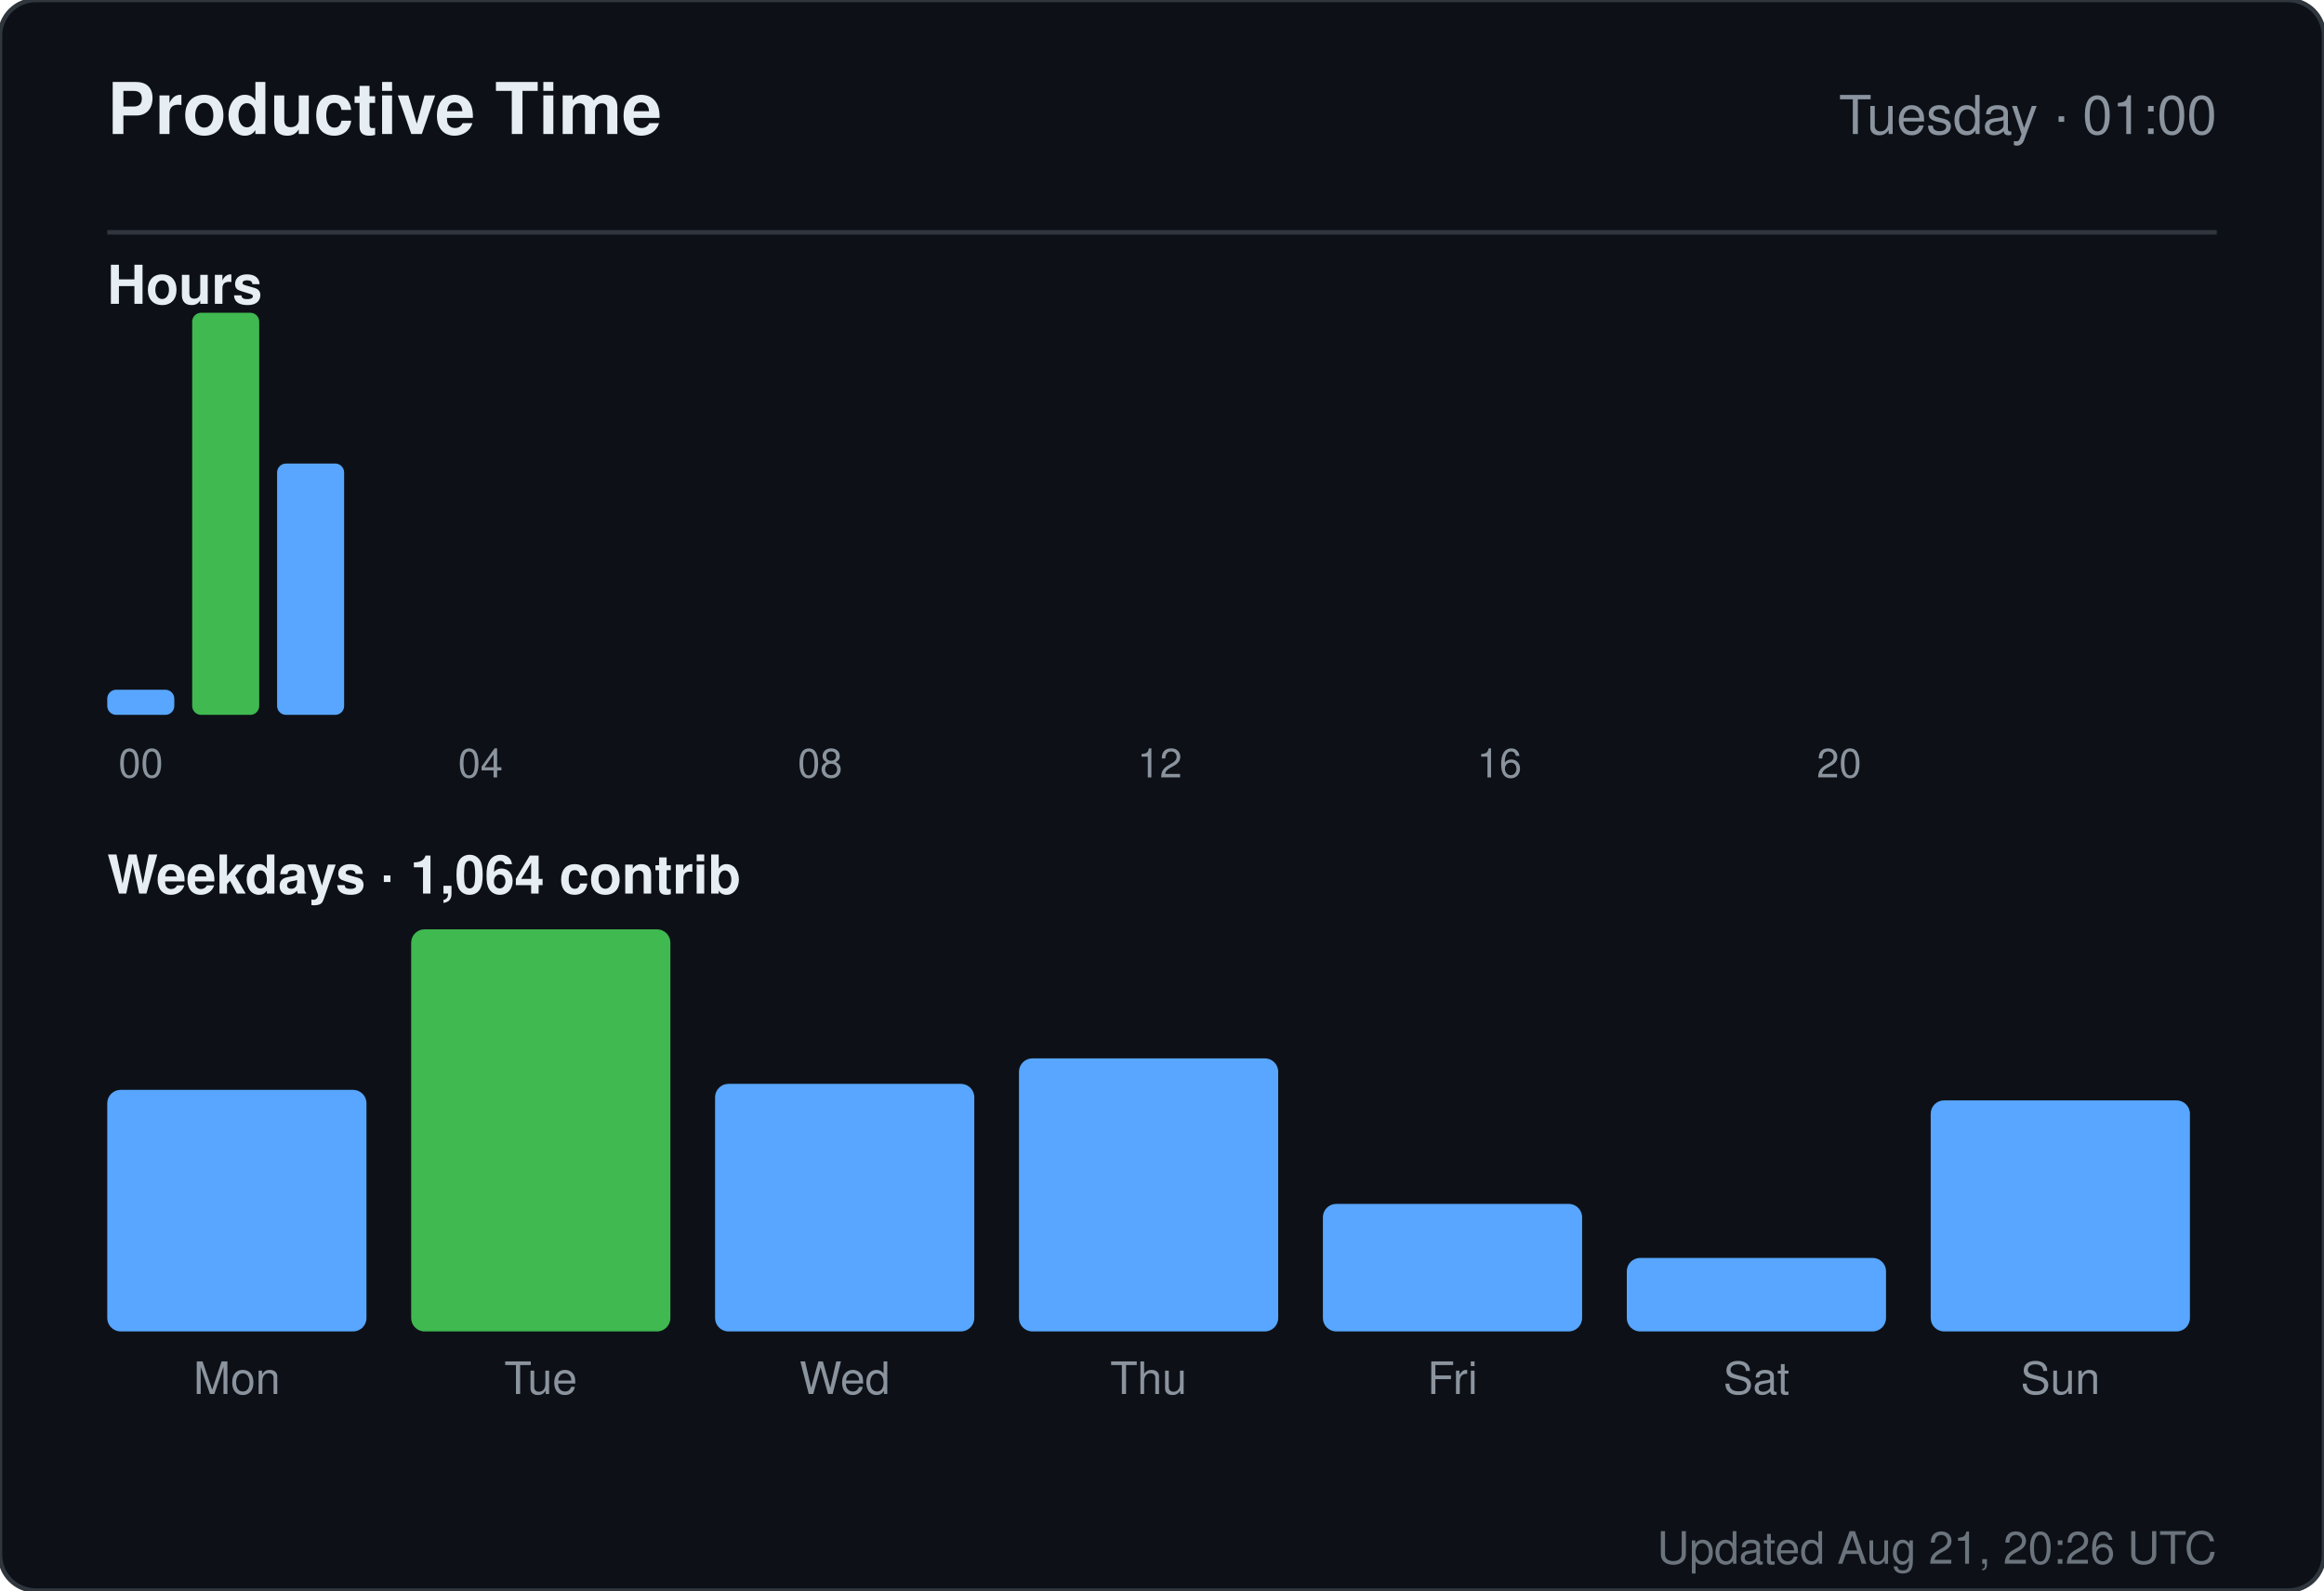
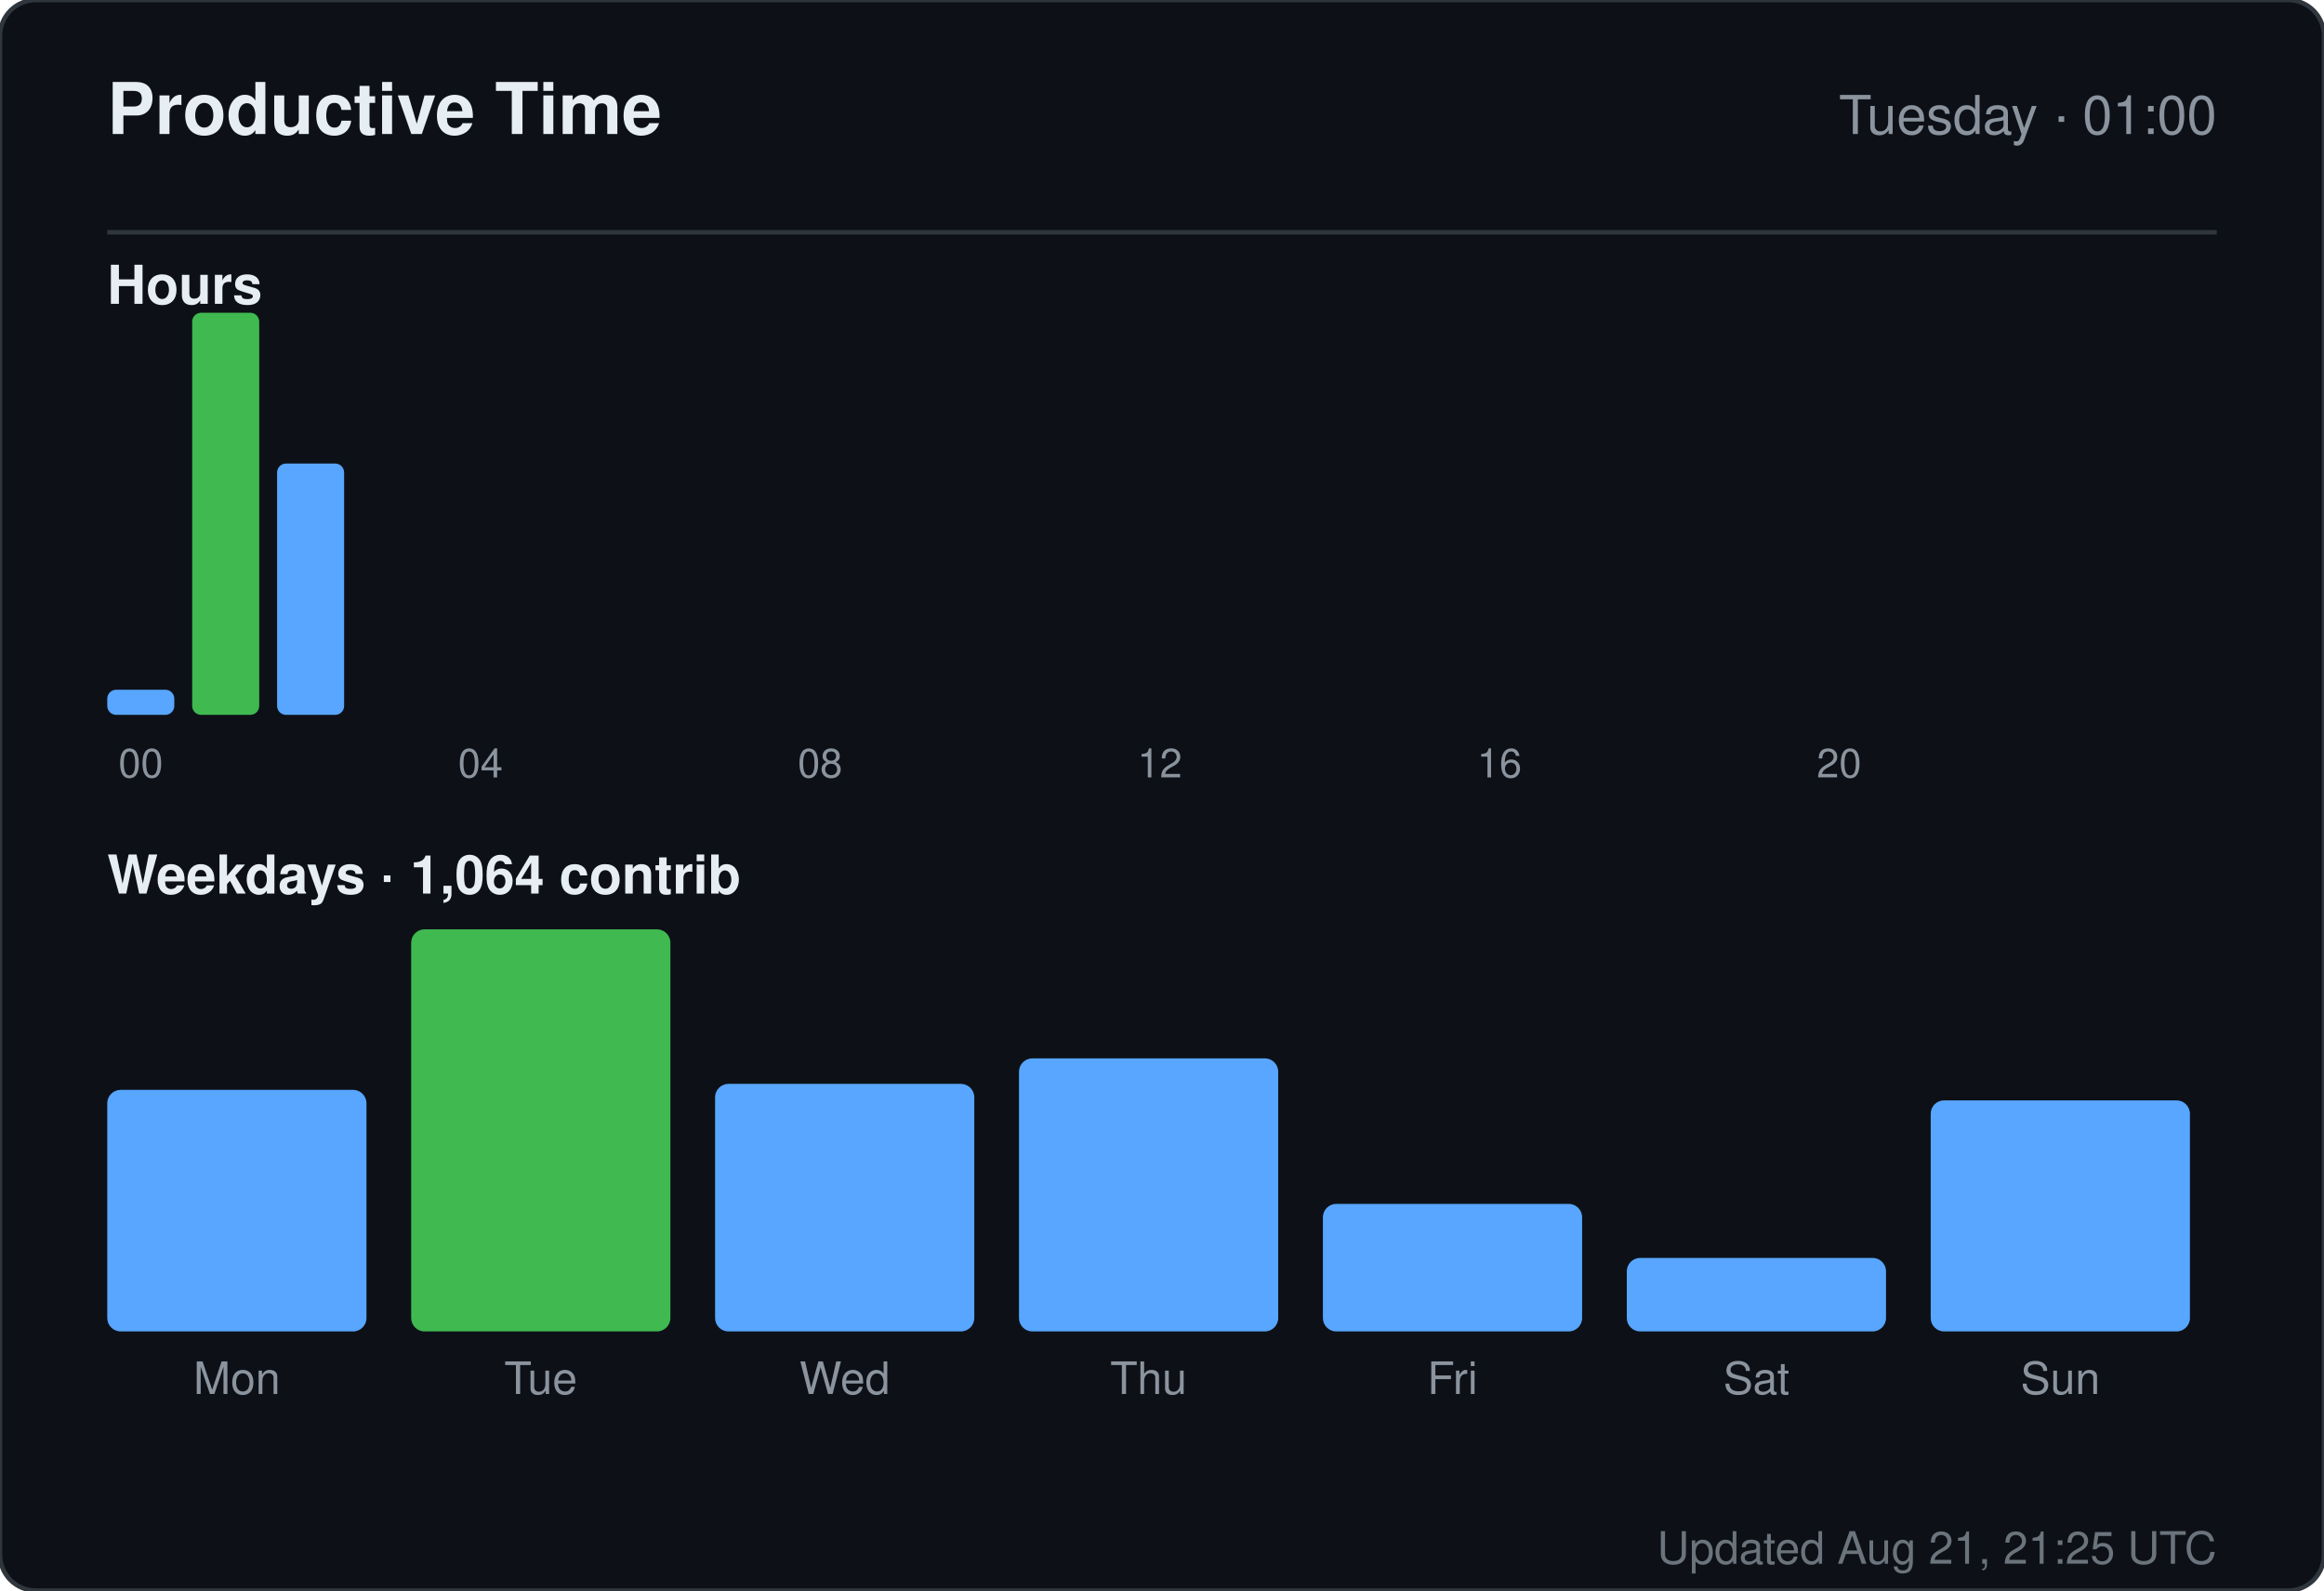
<svg xmlns="http://www.w3.org/2000/svg" width="520" height="356" viewBox="0 0 520 356" role="img" aria-label="Productive time for sandiirawan12">
  <rect width="520" height="356" rx="8" fill="#0d1117" stroke="#30363d" />
  <g font-family="-apple-system, BlinkMacSystemFont, Segoe UI, Helvetica, Arial, sans-serif">
    <text x="24" y="30" fill="#e6edf3" font-size="16" font-weight="700">Productive Time</text>
    <text x="496" y="30" fill="#8b949e" font-size="12" text-anchor="end">Tuesday · 01:00</text>
    <line x1="24" y1="52" x2="496" y2="52" stroke="#30363d" />
    <text x="24" y="68" fill="#e6edf3" font-size="12" font-weight="600">Hours</text>
    <rect x="24" y="154.375" width="15" height="5.625" rx="2" fill="#58a6ff" />
    <text x="31.5" y="174" fill="#8b949e" font-size="9" text-anchor="middle">00</text>
    <rect x="43" y="70" width="15" height="90" rx="2" fill="#3fb950" />
    <rect x="62" y="103.75" width="15" height="56.25" rx="2" fill="#58a6ff" />
    <rect x="81" y="160" width="15" height="0" rx="2" fill="#58a6ff" />
    <rect x="100" y="160" width="15" height="0" rx="2" fill="#58a6ff" />
    <text x="107.5" y="174" fill="#8b949e" font-size="9" text-anchor="middle">04</text>
    <rect x="119" y="160" width="15" height="0" rx="2" fill="#58a6ff" />
    <rect x="138" y="160" width="15" height="0" rx="2" fill="#58a6ff" />
    <rect x="157" y="160" width="15" height="0" rx="2" fill="#58a6ff" />
    <rect x="176" y="160" width="15" height="0" rx="2" fill="#58a6ff" />
    <text x="183.5" y="174" fill="#8b949e" font-size="9" text-anchor="middle">08</text>
    <rect x="195" y="160" width="15" height="0" rx="2" fill="#58a6ff" />
    <rect x="214" y="160" width="15" height="0" rx="2" fill="#58a6ff" />
    <rect x="233" y="160" width="15" height="0" rx="2" fill="#58a6ff" />
    <rect x="252" y="160" width="15" height="0" rx="2" fill="#58a6ff" />
    <text x="259.5" y="174" fill="#8b949e" font-size="9" text-anchor="middle">12</text>
    <rect x="271" y="160" width="15" height="0" rx="2" fill="#58a6ff" />
    <rect x="290" y="160" width="15" height="0" rx="2" fill="#58a6ff" />
    <rect x="309" y="160" width="15" height="0" rx="2" fill="#58a6ff" />
    <rect x="328" y="160" width="15" height="0" rx="2" fill="#58a6ff" />
    <text x="335.5" y="174" fill="#8b949e" font-size="9" text-anchor="middle">16</text>
    <rect x="347" y="160" width="15" height="0" rx="2" fill="#58a6ff" />
    <rect x="366" y="160" width="15" height="0" rx="2" fill="#58a6ff" />
    <rect x="385" y="160" width="15" height="0" rx="2" fill="#58a6ff" />
    <rect x="404" y="160" width="15" height="0" rx="2" fill="#58a6ff" />
    <text x="411.5" y="174" fill="#8b949e" font-size="9" text-anchor="middle">20</text>
    <rect x="423" y="160" width="15" height="0" rx="2" fill="#58a6ff" />
    <rect x="442" y="160" width="15" height="0" rx="2" fill="#58a6ff" />
    <rect x="461" y="160" width="15" height="0" rx="2" fill="#58a6ff" />
    <text x="24" y="200" fill="#e6edf3" font-size="12" font-weight="600">Weekdays · 1,064 contrib</text>
    <rect x="24" y="243.933" width="58" height="54.067" rx="3" fill="#58a6ff" />
    <text x="53" y="312" fill="#8b949e" font-size="10" text-anchor="middle">Mon</text>
    <rect x="92" y="208" width="58" height="90" rx="3" fill="#3fb950" />
    <text x="121" y="312" fill="#8b949e" font-size="10" text-anchor="middle">Tue</text>
    <rect x="160" y="242.59" width="58" height="55.41" rx="3" fill="#58a6ff" />
    <text x="189" y="312" fill="#8b949e" font-size="10" text-anchor="middle">Wed</text>
    <rect x="228" y="236.881" width="58" height="61.119" rx="3" fill="#58a6ff" />
    <text x="257" y="312" fill="#8b949e" font-size="10" text-anchor="middle">Thu</text>
    <rect x="296" y="269.455" width="58" height="28.545" rx="3" fill="#58a6ff" />
    <text x="325" y="312" fill="#8b949e" font-size="10" text-anchor="middle">Fri</text>
    <rect x="364" y="281.545" width="58" height="16.455" rx="3" fill="#58a6ff" />
    <text x="393" y="312" fill="#8b949e" font-size="10" text-anchor="middle">Sat</text>
    <rect x="432" y="246.284" width="58" height="51.716" rx="3" fill="#58a6ff" />
    <text x="461" y="312" fill="#8b949e" font-size="10" text-anchor="middle">Sun</text>
-     <text x="496" y="350" fill="#8b949e" font-size="10" text-anchor="end" opacity="0.75">Updated Aug 21, 20:26 UTC</text>
+     <text x="496" y="350" fill="#8b949e" font-size="10" text-anchor="end" opacity="0.75">Updated Aug 21, 21:25 UTC</text>
  </g>
</svg>
